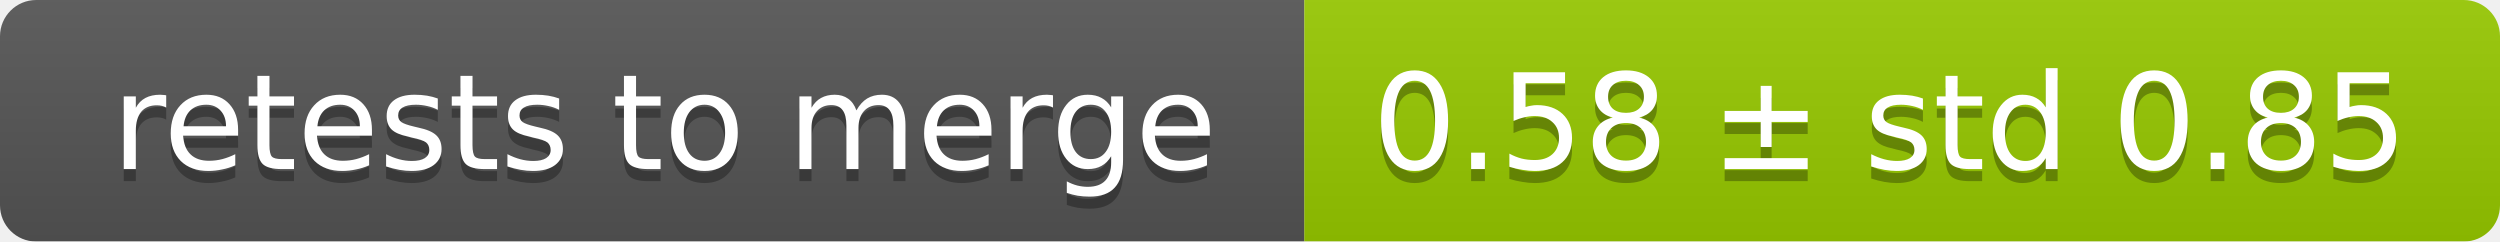
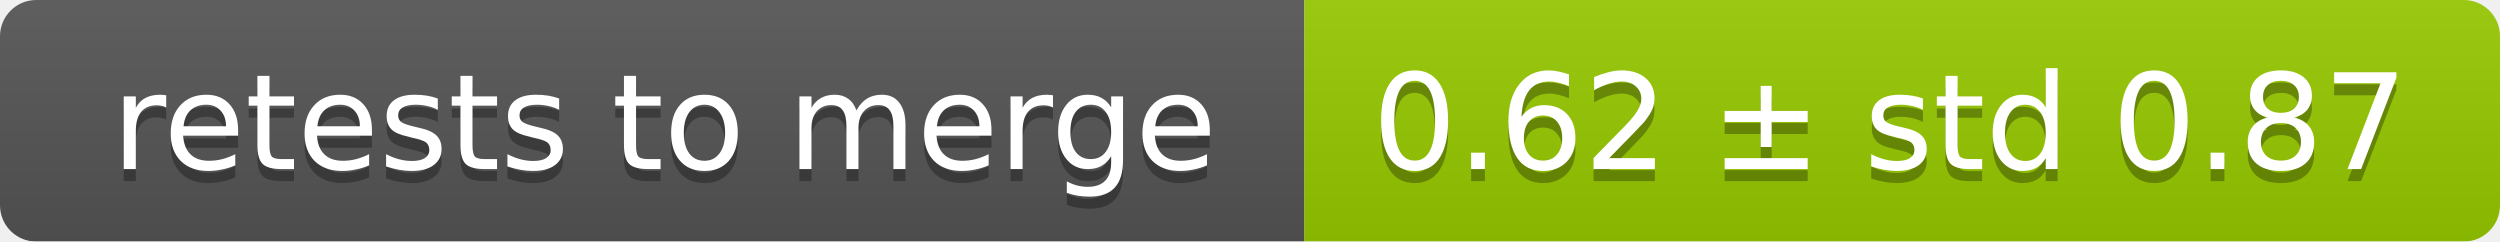
<svg xmlns="http://www.w3.org/2000/svg" width="207" height="20">
  <linearGradient id="smooth" x2="0" y2="100%">
    <stop offset="0" stop-color="#bbb" stop-opacity=".1" />
    <stop offset="1" stop-opacity=".1" />
  </linearGradient>
  <mask id="round">
    <rect width="207" height="20" rx="3" fill="#fff" />
  </mask>
  <g mask="url(#round)">
    <rect width="108" height="20" fill="#555" />
    <rect x="108" width="99" height="20" fill="#97ca00" />
    <rect width="207" height="20" fill="url(#smooth)" />
  </g>
  <g fill="#fff" text-anchor="middle" font-family="DejaVu Sans,Verdana,Geneva,sans-serif" font-size="11">
    <text x="55" y="15" fill="#010101" fill-opacity=".3">retests to merge</text>
    <text x="55" y="14">retests to merge</text>
-     <text x="156.5" y="15" fill="#010101" fill-opacity=".3">0.58 ± std 0.85</text>
-     <text x="156.5" y="14">0.58 ± std 0.85</text>
+     <text x="156.5" y="15" fill="#010101" fill-opacity=".3">0.62 ± std 0.87</text>
+     <text x="156.5" y="14">0.62 ± std 0.87</text>
  </g>
</svg>
